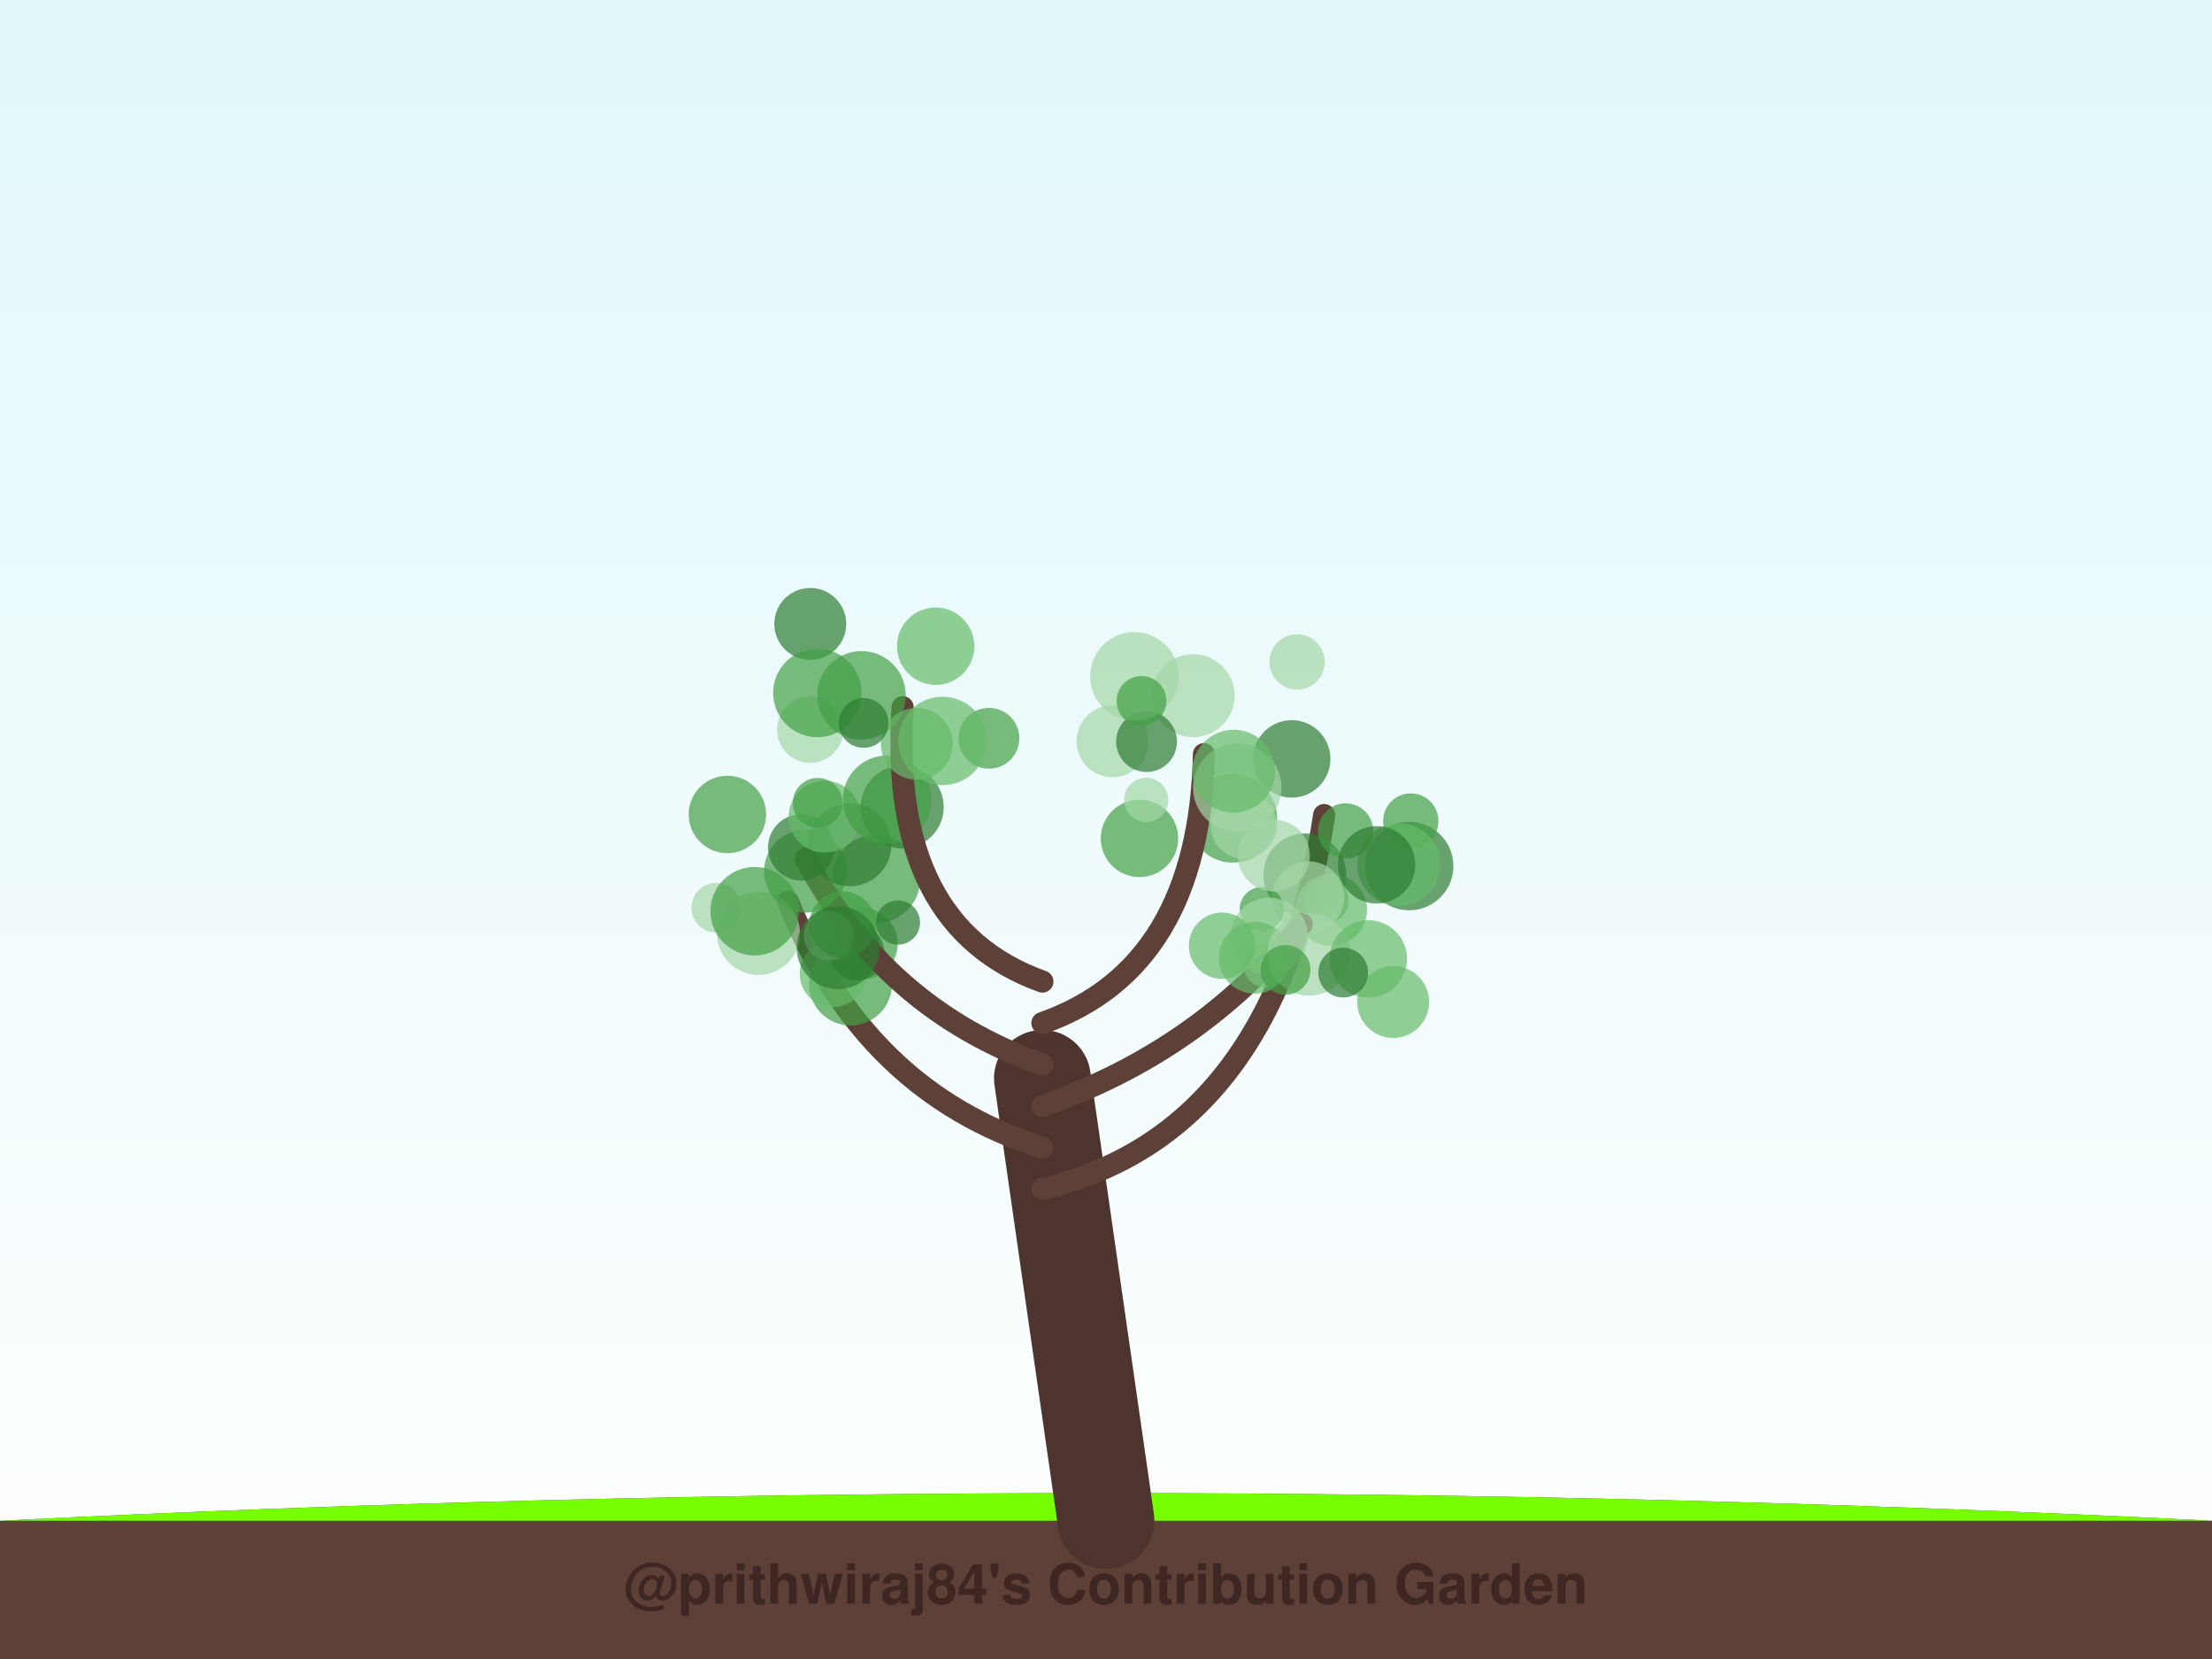
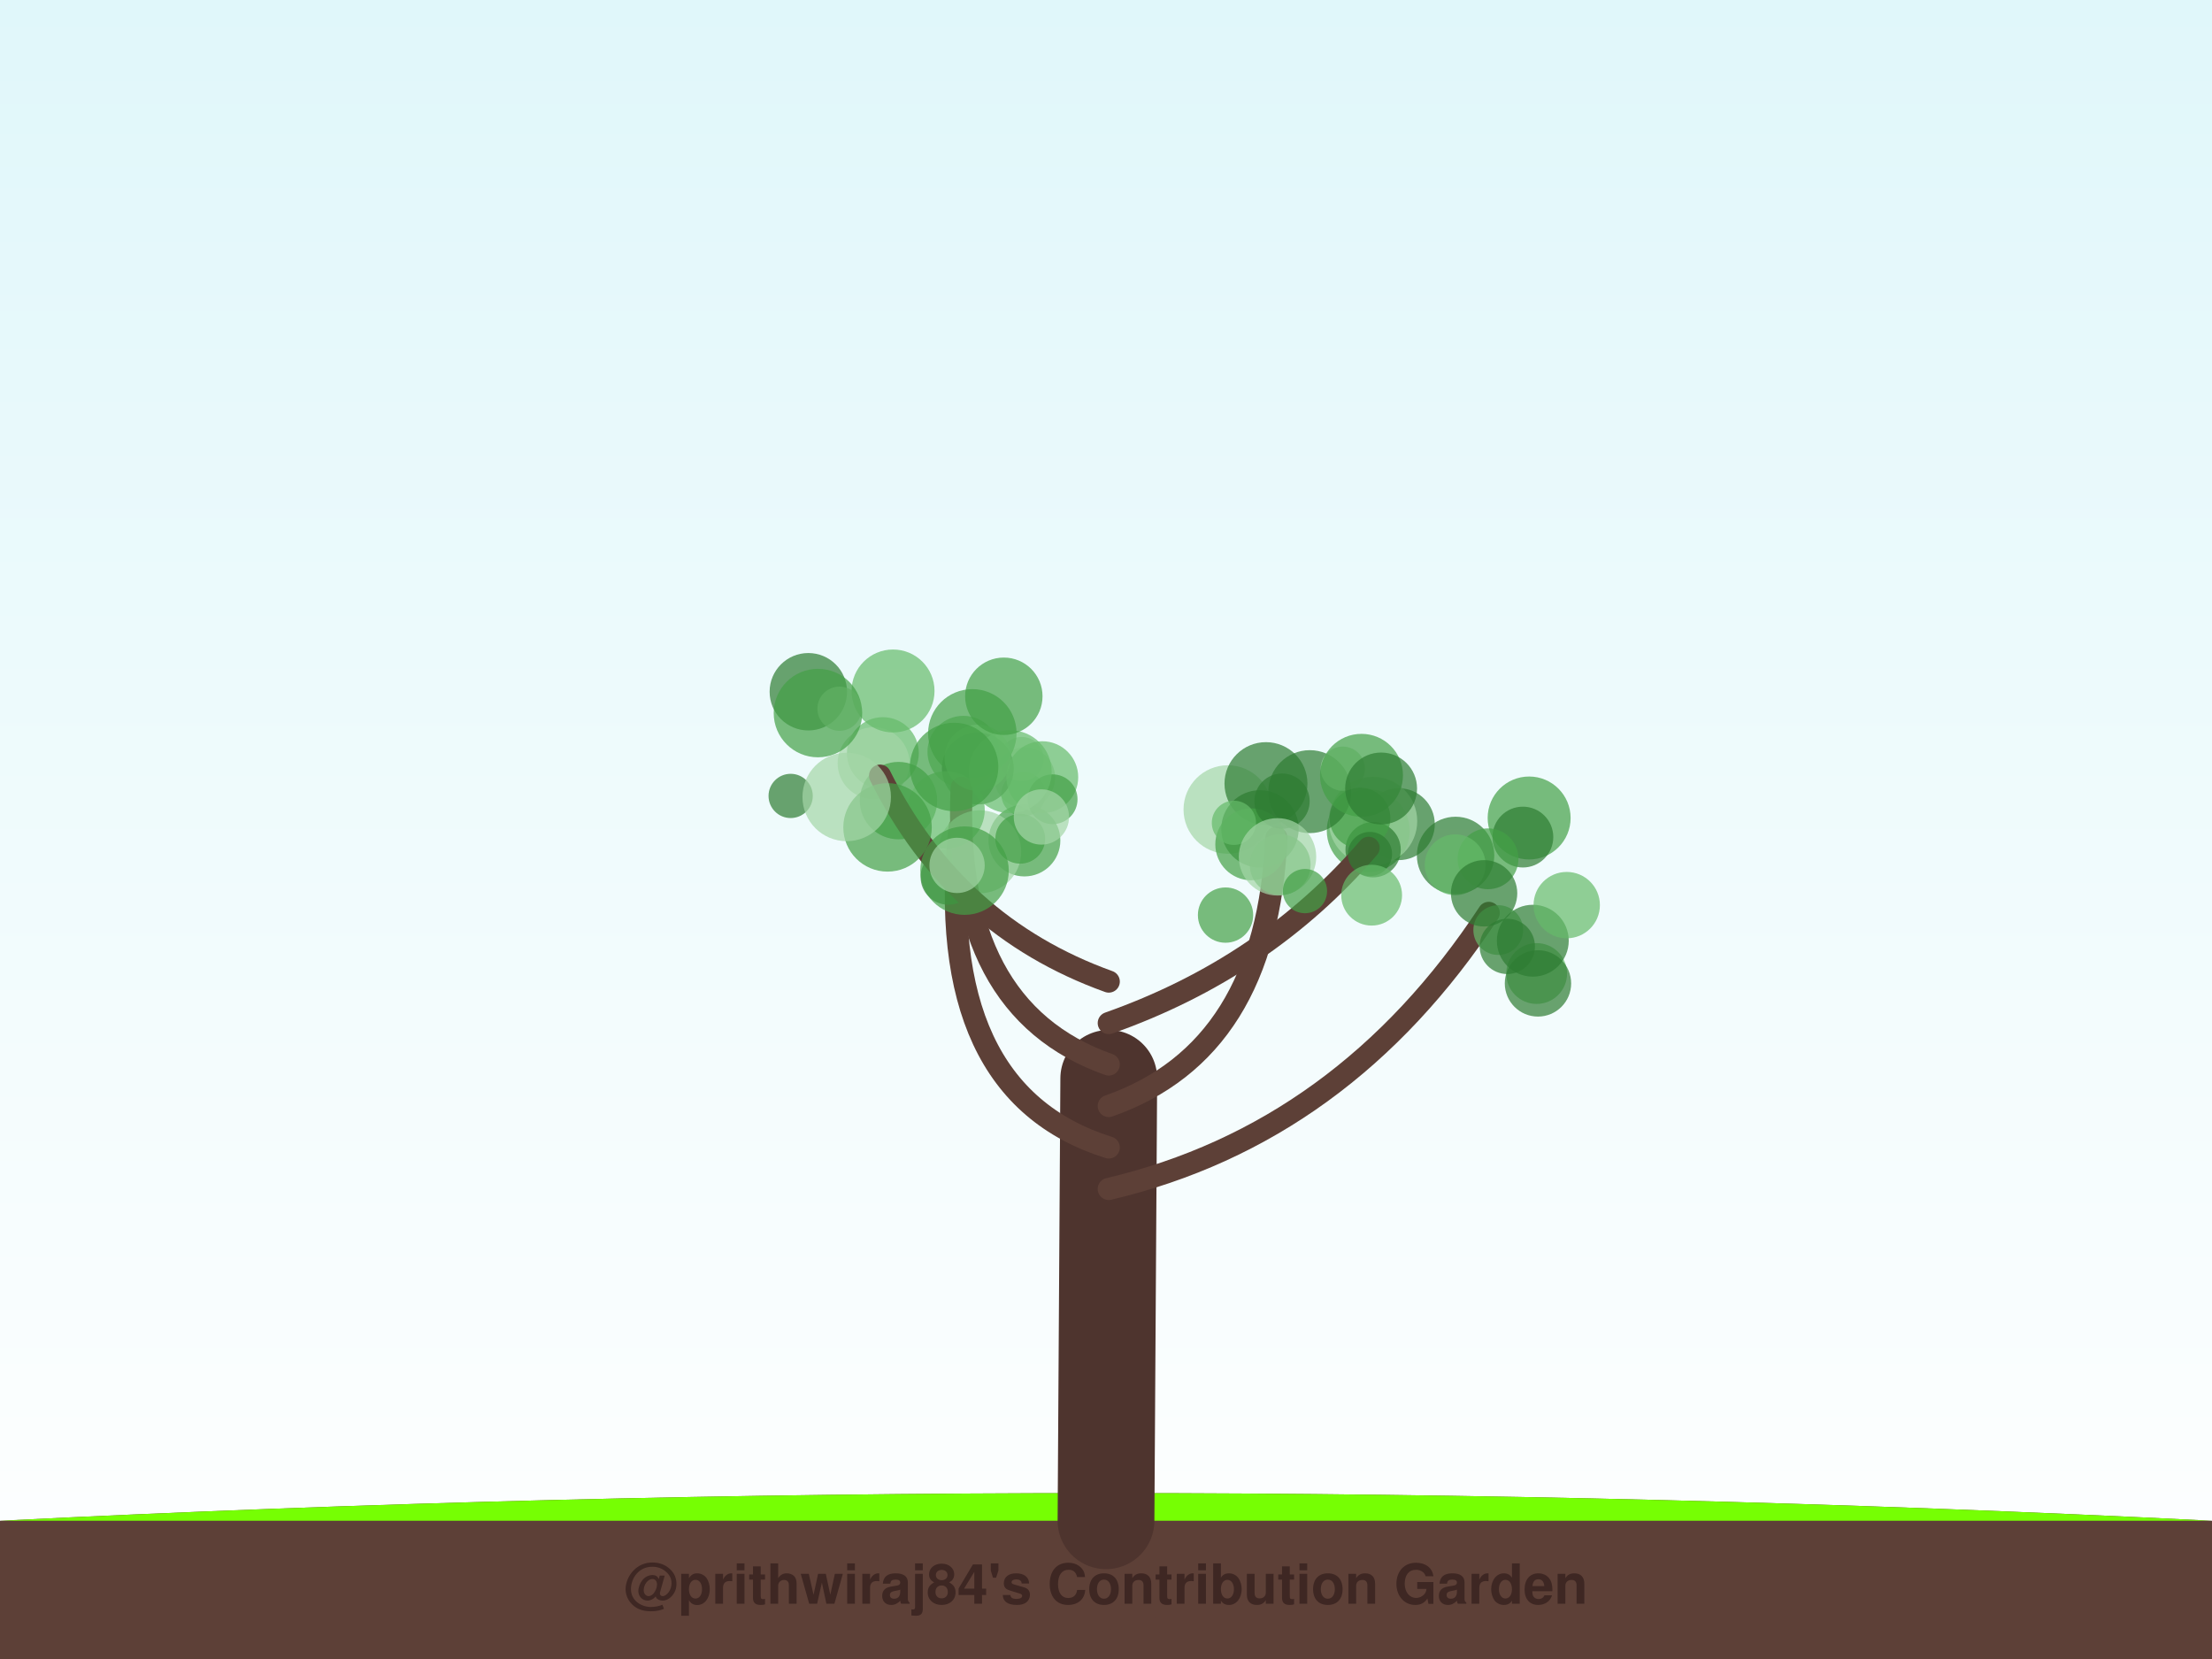
<svg xmlns="http://www.w3.org/2000/svg" width="800" height="600" viewBox="0 0 800 600">
  <defs>
    <linearGradient id="sky" x1="0%" y1="0%" x2="0%" y2="100%">
      <stop offset="0%" style="stop-color:#e0f7fa;stop-opacity:1" />
      <stop offset="100%" style="stop-color:#ffffff;stop-opacity:1" />
    </linearGradient>
    <filter id="glow" x="-20%" y="-20%" width="140%" height="140%">
      <feGaussianBlur stdDeviation="2" result="coloredBlur" />
      <feMerge>
        <feMergeNode in="coloredBlur" />
        <feMergeNode in="SourceGraphic" />
      </feMerge>
    </filter>
  </defs>
  <rect width="100%" height="100%" fill="url(#sky)" />
  <path d="M0,550 Q400,530 800,550 L800,600 L0,600 Z" stroke="#4e342e" stroke-width="0" fill="#5d4037" stroke-linecap="round" stroke-opacity="1.0" />
  <path d="M0,550 Q400,530 800,550" stroke="none" stroke-width="0" fill="#76ff03" stroke-linecap="round" stroke-opacity="0.1" />
-   <path d="M400,550 Q388.5,470.0 377,390" stroke="#4e342e" stroke-width="35" fill="none" stroke-linecap="round" stroke-opacity="1.0" />
-   <path d="M377,430 Q461.655,410 478.894,294.783" stroke="#5d4037" stroke-width="8" fill="none" stroke-linecap="round" stroke-opacity="1.0" />
-   <circle cx="467.165" cy="274.463" r="14" fill="#2e7d32" fill-opacity="0.7" />
-   <circle cx="471.921" cy="316.444" r="15" fill="#2e7d32" fill-opacity="0.7" />
-   <circle cx="481.394" cy="329.082" r="13" fill="#66bb6a" fill-opacity="0.7" />
-   <circle cx="479.81" cy="325.738" r="8" fill="#66bb6a" fill-opacity="0.7" />
-   <circle cx="473.167" cy="324.485" r="13" fill="#a5d6a7" fill-opacity="0.7" />
-   <circle cx="509.639" cy="313.22" r="16" fill="#2e7d32" fill-opacity="0.7" />
-   <circle cx="456.361" cy="328.792" r="8" fill="#43a047" fill-opacity="0.7" />
-   <circle cx="445.893" cy="295.99" r="16" fill="#43a047" fill-opacity="0.7" />
-   <circle cx="510.234" cy="296.928" r="10" fill="#43a047" fill-opacity="0.7" />
-   <circle cx="460.715" cy="309.459" r="13" fill="#a5d6a7" fill-opacity="0.7" />
-   <circle cx="449.861" cy="298.587" r="12" fill="#a5d6a7" fill-opacity="0.7" />
-   <circle cx="505.916" cy="312.727" r="15" fill="#66bb6a" fill-opacity="0.7" />
-   <circle cx="486.651" cy="300.539" r="10" fill="#43a047" fill-opacity="0.7" />
-   <path d="M377,415 Q313.034,395 284.974,326.132" stroke="#5d4037" stroke-width="8" fill="none" stroke-linecap="round" stroke-opacity="1.0" />
-   <circle cx="274.321" cy="337.593" r="15" fill="#a5d6a7" fill-opacity="0.7" />
-   <circle cx="259.076" cy="328.298" r="9" fill="#a5d6a7" fill-opacity="0.7" />
-   <circle cx="307.611" cy="355.869" r="15" fill="#43a047" fill-opacity="0.7" />
-   <circle cx="316.836" cy="317.861" r="16" fill="#43a047" fill-opacity="0.7" />
-   <circle cx="311.667" cy="341.305" r="13" fill="#43a047" fill-opacity="0.7" />
-   <circle cx="305.282" cy="336.839" r="12" fill="#66bb6a" fill-opacity="0.7" />
-   <circle cx="301.252" cy="352.244" r="12" fill="#66bb6a" fill-opacity="0.7" />
-   <circle cx="309.919" cy="344.553" r="10" fill="#2e7d32" fill-opacity="0.7" />
-   <circle cx="272.933" cy="329.553" r="16" fill="#43a047" fill-opacity="0.7" />
-   <circle cx="263.07" cy="294.567" r="14" fill="#43a047" fill-opacity="0.7" />
-   <path d="M377,400 Q434.241,380 470.779,334.335" stroke="#5d4037" stroke-width="8" fill="none" stroke-linecap="round" stroke-opacity="1.0" />
-   <circle cx="457.692" cy="349.078" r="8" fill="#a5d6a7" fill-opacity="0.7" />
-   <circle cx="497.861" cy="312.778" r="14" fill="#2e7d32" fill-opacity="0.7" />
-   <circle cx="459.011" cy="338.656" r="14" fill="#a5d6a7" fill-opacity="0.7" />
-   <circle cx="441.957" cy="342.03" r="12" fill="#66bb6a" fill-opacity="0.7" />
-   <circle cx="453.822" cy="346.39" r="13" fill="#66bb6a" fill-opacity="0.7" />
-   <circle cx="473.375" cy="345.119" r="15" fill="#a5d6a7" fill-opacity="0.7" />
-   <circle cx="503.865" cy="362.383" r="13" fill="#66bb6a" fill-opacity="0.7" />
-   <circle cx="494.862" cy="346.799" r="14" fill="#66bb6a" fill-opacity="0.7" />
-   <circle cx="485.794" cy="351.747" r="9" fill="#2e7d32" fill-opacity="0.7" />
-   <circle cx="464.935" cy="350.776" r="9" fill="#43a047" fill-opacity="0.7" />
-   <path d="M377,385 Q320.276,365 291.379,310.571" stroke="#5d4037" stroke-width="8" fill="none" stroke-linecap="round" stroke-opacity="1.0" />
-   <circle cx="291.328" cy="315.073" r="15" fill="#43a047" fill-opacity="0.7" />
-   <circle cx="299.718" cy="338.41" r="9" fill="#a5d6a7" fill-opacity="0.7" />
-   <circle cx="324.753" cy="333.652" r="8" fill="#2e7d32" fill-opacity="0.7" />
-   <circle cx="304.73" cy="334.359" r="12" fill="#43a047" fill-opacity="0.7" />
-   <circle cx="303.114" cy="342.731" r="15" fill="#2e7d32" fill-opacity="0.7" />
-   <circle cx="326.302" cy="291.868" r="15" fill="#2e7d32" fill-opacity="0.7" />
-   <circle cx="289.768" cy="306.487" r="12" fill="#2e7d32" fill-opacity="0.7" />
-   <circle cx="307.399" cy="305.523" r="15" fill="#2e7d32" fill-opacity="0.7" />
-   <circle cx="298.235" cy="295.363" r="13" fill="#66bb6a" fill-opacity="0.7" />
-   <circle cx="320.806" cy="289.247" r="16" fill="#43a047" fill-opacity="0.7" />
-   <path d="M377,370 Q433.724,350 435.43,272.756" stroke="#5d4037" stroke-width="8" fill="none" stroke-linecap="round" stroke-opacity="1.0" />
-   <circle cx="431.519" cy="251.606" r="15" fill="#a5d6a7" fill-opacity="0.7" />
-   <circle cx="402.334" cy="268.107" r="13" fill="#a5d6a7" fill-opacity="0.7" />
-   <circle cx="414.673" cy="268.2" r="11" fill="#2e7d32" fill-opacity="0.7" />
-   <circle cx="447.47" cy="284.838" r="16" fill="#a5d6a7" fill-opacity="0.7" />
-   <circle cx="469.108" cy="239.402" r="10" fill="#a5d6a7" fill-opacity="0.7" />
-   <circle cx="410.27" cy="244.591" r="16" fill="#a5d6a7" fill-opacity="0.7" />
-   <circle cx="446.173" cy="278.926" r="15" fill="#66bb6a" fill-opacity="0.7" />
-   <circle cx="412.829" cy="253.502" r="9" fill="#43a047" fill-opacity="0.7" />
-   <circle cx="412.106" cy="303.214" r="14" fill="#43a047" fill-opacity="0.7" />
-   <circle cx="414.557" cy="289.293" r="8" fill="#a5d6a7" fill-opacity="0.7" />
-   <path d="M377,355 Q321.31,335 326.435,255.76" stroke="#5d4037" stroke-width="8" fill="none" stroke-linecap="round" stroke-opacity="1.0" />
-   <circle cx="295.729" cy="290.353" r="9" fill="#43a047" fill-opacity="0.7" />
-   <circle cx="293.015" cy="263.918" r="12" fill="#a5d6a7" fill-opacity="0.7" />
-   <circle cx="293.044" cy="225.65" r="13" fill="#2e7d32" fill-opacity="0.7" />
-   <circle cx="295.611" cy="250.621" r="16" fill="#43a047" fill-opacity="0.7" />
-   <circle cx="311.573" cy="251.478" r="16" fill="#43a047" fill-opacity="0.7" />
-   <circle cx="357.651" cy="267.017" r="11" fill="#43a047" fill-opacity="0.7" />
-   <circle cx="340.88" cy="267.977" r="16" fill="#66bb6a" fill-opacity="0.7" />
-   <circle cx="338.395" cy="233.708" r="14" fill="#66bb6a" fill-opacity="0.7" />
-   <circle cx="331.59" cy="269.015" r="13" fill="#66bb6a" fill-opacity="0.7" />
-   <circle cx="312.346" cy="261.456" r="9" fill="#2e7d32" fill-opacity="0.7" />
+   <path d="M400,550 Q400.5,470.0 401,390" stroke="#4e342e" stroke-width="35" fill="none" stroke-linecap="round" stroke-opacity="1.0" />
+   <path d="M401,430 Q485.932,410 538.422,330.157" stroke="#5d4037" stroke-width="8" fill="none" stroke-linecap="round" stroke-opacity="1.0" />
+   <circle cx="505.907" cy="298.075" r="13" fill="#2e7d32" fill-opacity="0.7" />
+   <circle cx="526.426" cy="309.377" r="14" fill="#2e7d32" fill-opacity="0.7" />
+   <circle cx="541.861" cy="336.374" r="9" fill="#66bb6a" fill-opacity="0.7" />
+   <circle cx="553.031" cy="295.837" r="15" fill="#43a047" fill-opacity="0.7" />
+   <circle cx="555.754" cy="352.087" r="11" fill="#66bb6a" fill-opacity="0.7" />
+   <circle cx="554.358" cy="340.222" r="13" fill="#2e7d32" fill-opacity="0.7" />
+   <circle cx="550.766" cy="302.741" r="11" fill="#2e7d32" fill-opacity="0.7" />
+   <circle cx="538.174" cy="310.596" r="11" fill="#43a047" fill-opacity="0.7" />
+   <circle cx="545.137" cy="342.276" r="10" fill="#2e7d32" fill-opacity="0.7" />
+   <circle cx="556.229" cy="355.658" r="12" fill="#2e7d32" fill-opacity="0.7" />
+   <circle cx="526.28" cy="312.763" r="11" fill="#66bb6a" fill-opacity="0.7" />
+   <circle cx="566.625" cy="327.347" r="12" fill="#66bb6a" fill-opacity="0.7" />
+   <circle cx="536.741" cy="323.074" r="12" fill="#2e7d32" fill-opacity="0.7" />
+   <path d="M401,415 Q337.13,395 347.015,299.228" stroke="#5d4037" stroke-width="8" fill="none" stroke-linecap="round" stroke-opacity="1.0" />
+   <circle cx="370.609" cy="281.286" r="11" fill="#a5d6a7" fill-opacity="0.7" />
+   <circle cx="370.141" cy="287.214" r="8" fill="#66bb6a" fill-opacity="0.7" />
+   <circle cx="369.491" cy="274.528" r="8" fill="#a5d6a7" fill-opacity="0.7" />
+   <circle cx="348.433" cy="271.889" r="13" fill="#66bb6a" fill-opacity="0.7" />
+   <circle cx="353.645" cy="277.94" r="13" fill="#2e7d32" fill-opacity="0.7" />
+   <circle cx="319.299" cy="272.377" r="13" fill="#66bb6a" fill-opacity="0.7" />
+   <circle cx="315.941" cy="276.022" r="13" fill="#a5d6a7" fill-opacity="0.7" />
+   <circle cx="351.653" cy="265.232" r="16" fill="#43a047" fill-opacity="0.7" />
+   <circle cx="370.493" cy="303.971" r="13" fill="#43a047" fill-opacity="0.7" />
+   <circle cx="342.949" cy="317.203" r="10" fill="#2e7d32" fill-opacity="0.7" />
+   <path d="M401,400 Q458.192,380 461.614,302.997" stroke="#5d4037" stroke-width="8" fill="none" stroke-linecap="round" stroke-opacity="1.0" />
+   <circle cx="494.851" cy="300.437" r="15" fill="#43a047" fill-opacity="0.7" />
+   <circle cx="496.563" cy="296.952" r="16" fill="#a5d6a7" fill-opacity="0.7" />
+   <circle cx="444.041" cy="292.77" r="16" fill="#a5d6a7" fill-opacity="0.7" />
+   <circle cx="457.855" cy="283.409" r="15" fill="#2e7d32" fill-opacity="0.7" />
+   <circle cx="496.608" cy="307.311" r="10" fill="#2e7d32" fill-opacity="0.7" />
+   <circle cx="491.855" cy="295.862" r="11" fill="#43a047" fill-opacity="0.7" />
+   <circle cx="455.694" cy="299.778" r="14" fill="#2e7d32" fill-opacity="0.7" />
+   <circle cx="452.531" cy="305.365" r="13" fill="#43a047" fill-opacity="0.7" />
+   <circle cx="443.233" cy="330.957" r="10" fill="#43a047" fill-opacity="0.7" />
+   <circle cx="446.264" cy="297.583" r="8" fill="#66bb6a" fill-opacity="0.7" />
+   <path d="M401,385 Q344.322,365 347.783,284.912" stroke="#5d4037" stroke-width="8" fill="none" stroke-linecap="round" stroke-opacity="1.0" />
+   <circle cx="376.952" cy="281.079" r="13" fill="#66bb6a" fill-opacity="0.7" />
+   <circle cx="380.702" cy="289.062" r="9" fill="#43a047" fill-opacity="0.7" />
+   <circle cx="354.343" cy="308.055" r="15" fill="#a5d6a7" fill-opacity="0.7" />
+   <circle cx="324.95" cy="289.554" r="14" fill="#43a047" fill-opacity="0.7" />
+   <circle cx="365.346" cy="279.108" r="15" fill="#66bb6a" fill-opacity="0.7" />
+   <circle cx="368.982" cy="303.356" r="9" fill="#43a047" fill-opacity="0.7" />
+   <circle cx="353.598" cy="274.055" r="12" fill="#66bb6a" fill-opacity="0.7" />
+   <circle cx="342.151" cy="292.911" r="14" fill="#66bb6a" fill-opacity="0.7" />
+   <circle cx="376.641" cy="295.475" r="10" fill="#a5d6a7" fill-opacity="0.7" />
+   <circle cx="363.045" cy="251.814" r="14" fill="#43a047" fill-opacity="0.7" />
+   <path d="M401,370 Q457.678,350 494.977,306.612" stroke="#5d4037" stroke-width="8" fill="none" stroke-linecap="round" stroke-opacity="1.0" />
+   <circle cx="473.706" cy="286.306" r="15" fill="#2e7d32" fill-opacity="0.7" />
+   <circle cx="462.991" cy="312.713" r="11" fill="#43a047" fill-opacity="0.7" />
+   <circle cx="485.632" cy="278.003" r="8" fill="#a5d6a7" fill-opacity="0.7" />
+   <circle cx="492.403" cy="280.409" r="15" fill="#43a047" fill-opacity="0.7" />
+   <circle cx="495.458" cy="308.861" r="8" fill="#2e7d32" fill-opacity="0.7" />
+   <circle cx="496.073" cy="323.747" r="11" fill="#66bb6a" fill-opacity="0.7" />
+   <circle cx="463.664" cy="289.743" r="10" fill="#2e7d32" fill-opacity="0.7" />
+   <circle cx="462.029" cy="309.892" r="14" fill="#a5d6a7" fill-opacity="0.7" />
+   <circle cx="499.497" cy="285.166" r="13" fill="#2e7d32" fill-opacity="0.7" />
+   <circle cx="471.961" cy="322.281" r="8" fill="#43a047" fill-opacity="0.7" />
+   <path d="M401,355 Q345.349,335 318.287,280.525" stroke="#5d4037" stroke-width="8" fill="none" stroke-linecap="round" stroke-opacity="1.0" />
+   <circle cx="348.835" cy="314.878" r="16" fill="#43a047" fill-opacity="0.7" />
+   <circle cx="322.981" cy="249.902" r="15" fill="#66bb6a" fill-opacity="0.7" />
+   <circle cx="292.345" cy="250.178" r="14" fill="#2e7d32" fill-opacity="0.7" />
+   <circle cx="285.953" cy="287.859" r="8" fill="#2e7d32" fill-opacity="0.7" />
+   <circle cx="303.618" cy="256.316" r="8" fill="#a5d6a7" fill-opacity="0.7" />
+   <circle cx="320.991" cy="299.232" r="16" fill="#43a047" fill-opacity="0.7" />
+   <circle cx="295.821" cy="257.89" r="16" fill="#43a047" fill-opacity="0.7" />
+   <circle cx="345.06" cy="277.387" r="16" fill="#43a047" fill-opacity="0.7" />
+   <circle cx="306.224" cy="288.228" r="16" fill="#a5d6a7" fill-opacity="0.7" />
+   <circle cx="346.136" cy="312.982" r="10" fill="#a5d6a7" fill-opacity="0.7" />
  <text x="400" y="580" font-family="Segoe UI, Helvetica, Arial, sans-serif" font-size="20" fill="#3e2723" text-anchor="middle" font-weight="bold">@prithwiraj84's Contribution Garden</text>
  <text x="400" y="595" font-family="Segoe UI, Helvetica, Arial, sans-serif" font-size="14" fill="#5d4037" text-anchor="middle" font-weight="bold">Grown over 5 years</text>
</svg>
